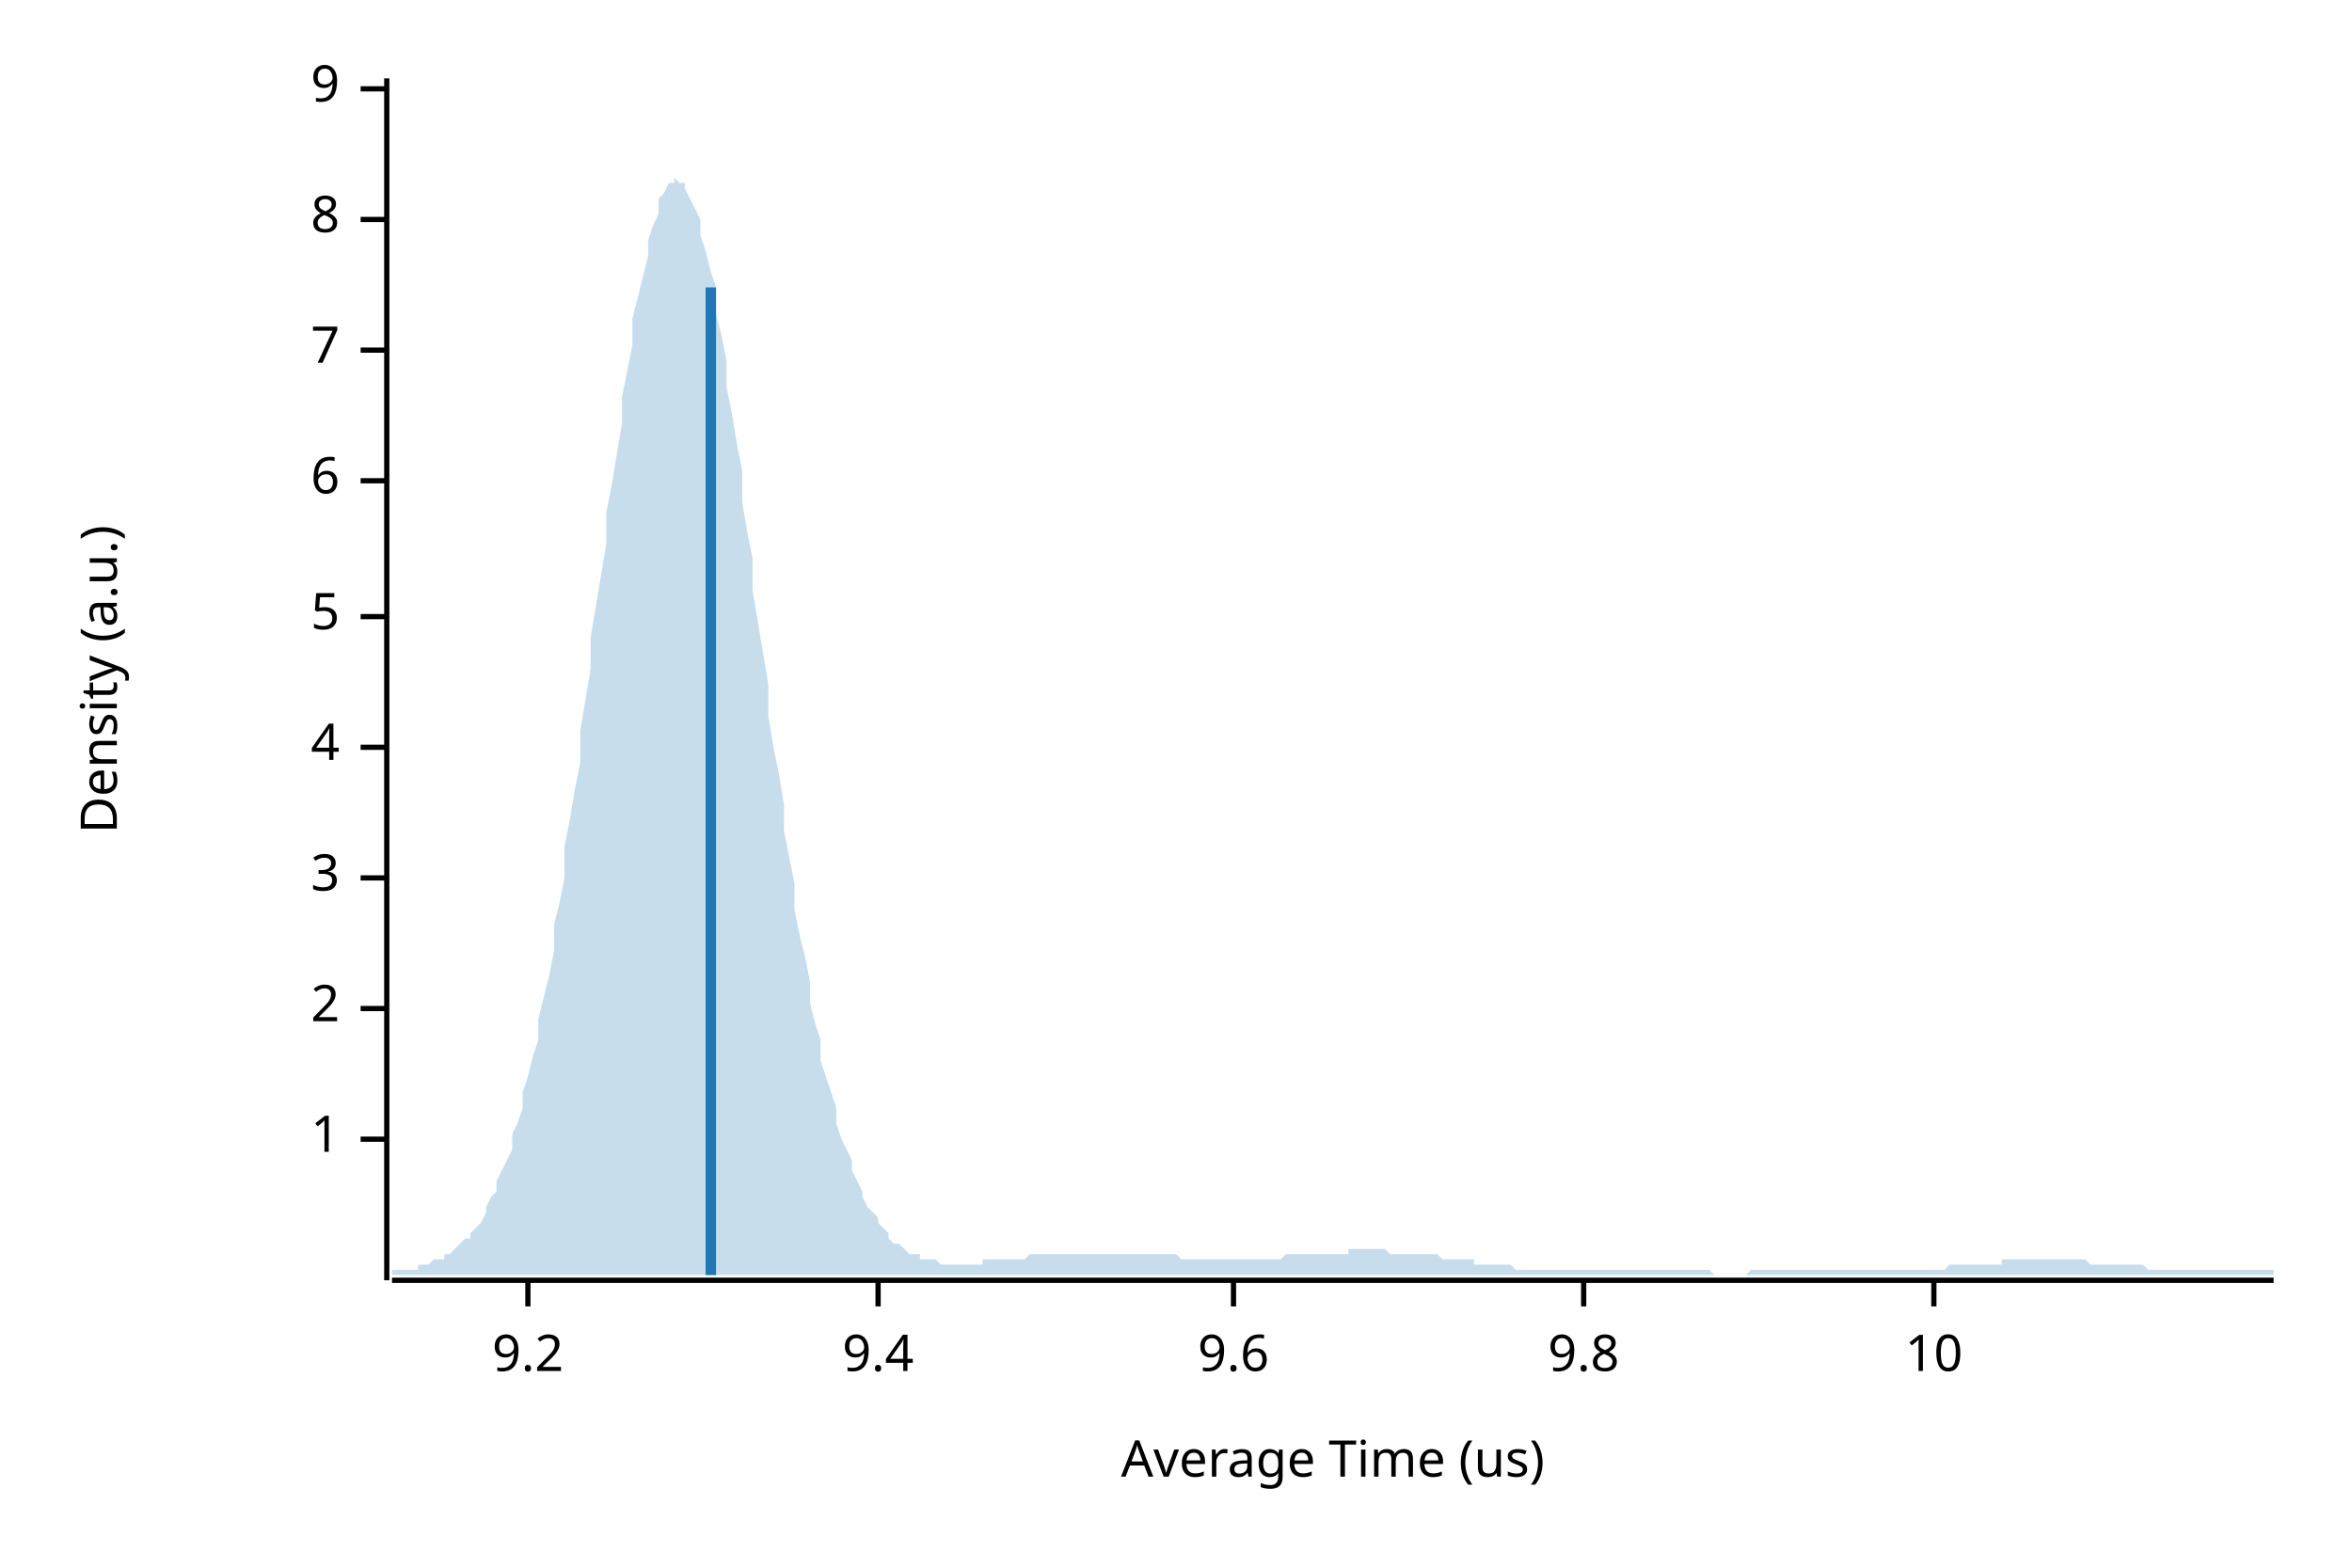
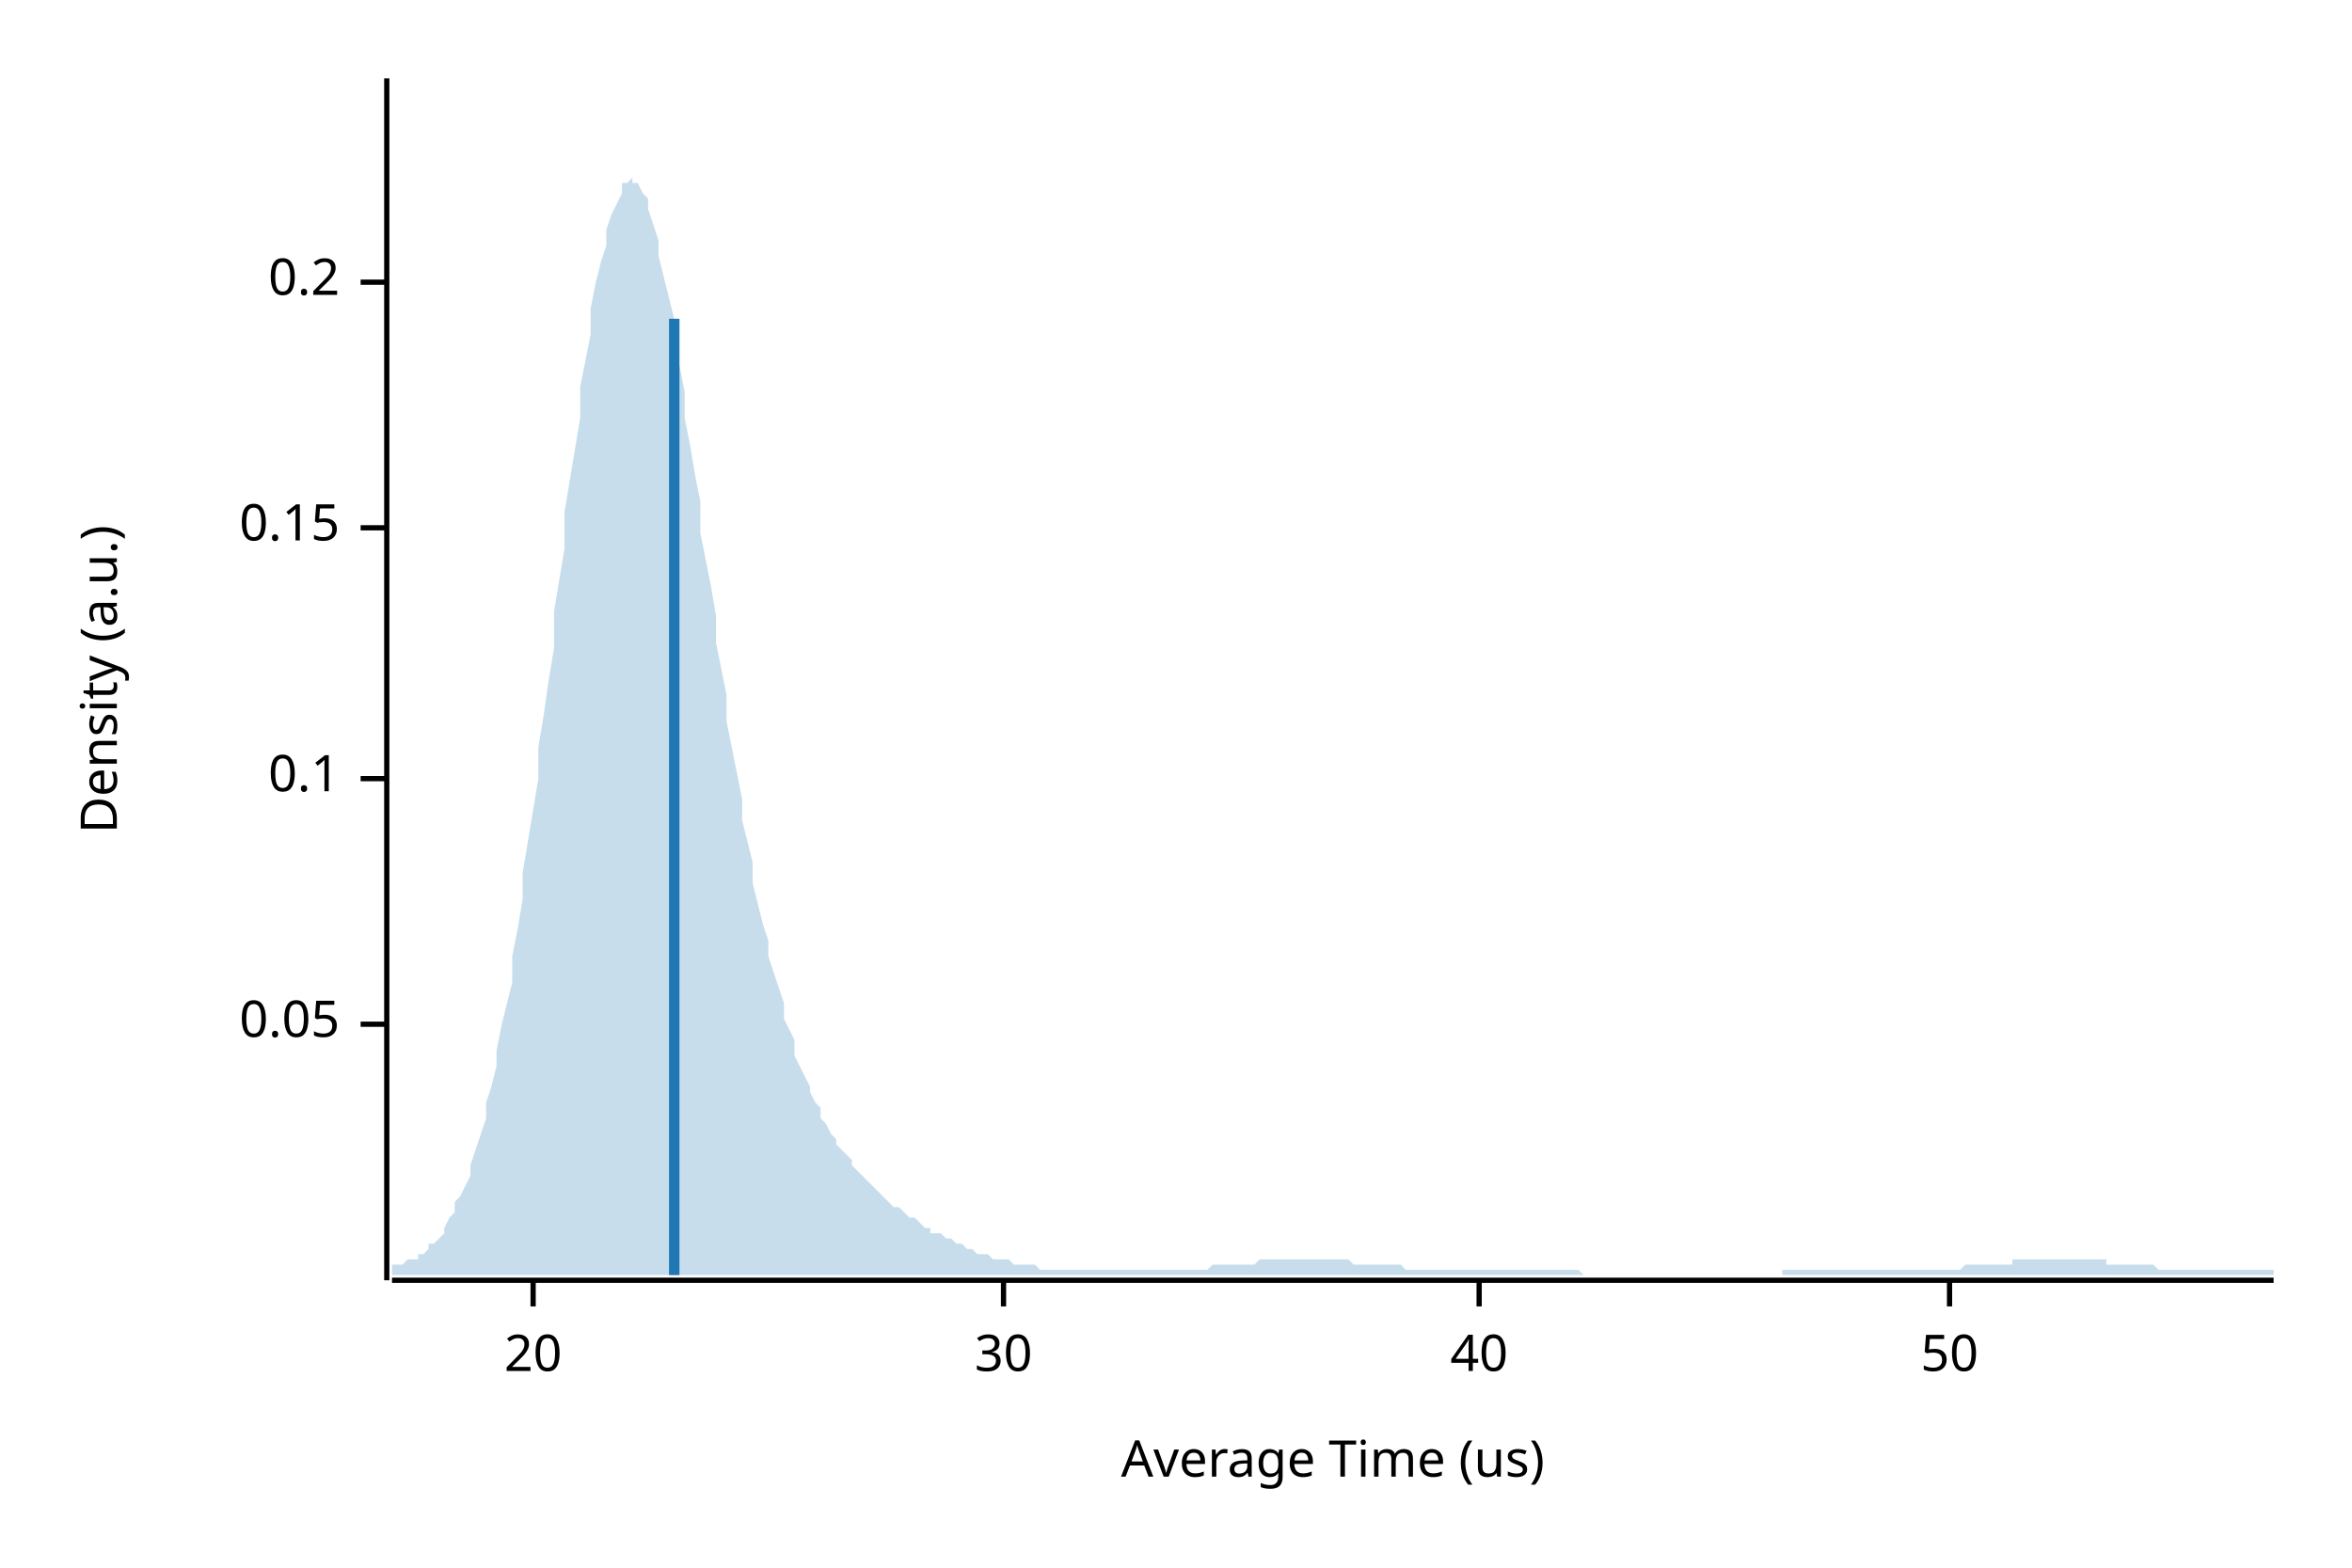
<svg xmlns="http://www.w3.org/2000/svg" width="450" height="300" viewBox="0 0 450 300">
  <text x="15" y="130" dy="0.76em" text-anchor="middle" font-family="sans-serif" font-size="9.677" opacity="1" fill="#000000" transform="rotate(270, 15, 130)">
Density (a.u.)
</text>
  <text x="255" y="285" dy="-0.5ex" text-anchor="middle" font-family="sans-serif" font-size="9.677" opacity="1" fill="#000000">
Average Time (us)
</text>
  <polyline fill="none" opacity="1" stroke="#000000" stroke-width="1" points="74,15 74,245 " />
-   <text x="65" y="218" dy="0.5ex" text-anchor="end" font-family="sans-serif" font-size="9.677" opacity="1" fill="#000000">
- 1
+   <text x="65" y="196" dy="0.5ex" text-anchor="end" font-family="sans-serif" font-size="9.677" opacity="1" fill="#000000">
+ 0.05
</text>
-   <polyline fill="none" opacity="1" stroke="#000000" stroke-width="1" points="69,218 74,218 " />
-   <text x="65" y="193" dy="0.5ex" text-anchor="end" font-family="sans-serif" font-size="9.677" opacity="1" fill="#000000">
- 2
+   <polyline fill="none" opacity="1" stroke="#000000" stroke-width="1" points="69,196 74,196 " />
+   <text x="65" y="149" dy="0.5ex" text-anchor="end" font-family="sans-serif" font-size="9.677" opacity="1" fill="#000000">
+ 0.1
</text>
-   <polyline fill="none" opacity="1" stroke="#000000" stroke-width="1" points="69,193 74,193 " />
-   <text x="65" y="168" dy="0.5ex" text-anchor="end" font-family="sans-serif" font-size="9.677" opacity="1" fill="#000000">
- 3
+   <polyline fill="none" opacity="1" stroke="#000000" stroke-width="1" points="69,149 74,149 " />
+   <text x="65" y="101" dy="0.5ex" text-anchor="end" font-family="sans-serif" font-size="9.677" opacity="1" fill="#000000">
+ 0.15
</text>
-   <polyline fill="none" opacity="1" stroke="#000000" stroke-width="1" points="69,168 74,168 " />
-   <text x="65" y="143" dy="0.5ex" text-anchor="end" font-family="sans-serif" font-size="9.677" opacity="1" fill="#000000">
- 4
+   <polyline fill="none" opacity="1" stroke="#000000" stroke-width="1" points="69,101 74,101 " />
+   <text x="65" y="54" dy="0.5ex" text-anchor="end" font-family="sans-serif" font-size="9.677" opacity="1" fill="#000000">
+ 0.2
</text>
-   <polyline fill="none" opacity="1" stroke="#000000" stroke-width="1" points="69,143 74,143 " />
-   <text x="65" y="118" dy="0.5ex" text-anchor="end" font-family="sans-serif" font-size="9.677" opacity="1" fill="#000000">
- 5
+   <polyline fill="none" opacity="1" stroke="#000000" stroke-width="1" points="69,54 74,54 " />
+   <polyline fill="none" opacity="1" stroke="#000000" stroke-width="1" points="75,245 435,245 " />
+   <text x="102" y="255" dy="0.76em" text-anchor="middle" font-family="sans-serif" font-size="9.677" opacity="1" fill="#000000">
+ 20
</text>
-   <polyline fill="none" opacity="1" stroke="#000000" stroke-width="1" points="69,118 74,118 " />
-   <text x="65" y="92" dy="0.5ex" text-anchor="end" font-family="sans-serif" font-size="9.677" opacity="1" fill="#000000">
- 6
+   <polyline fill="none" opacity="1" stroke="#000000" stroke-width="1" points="102,245 102,250 " />
+   <text x="192" y="255" dy="0.76em" text-anchor="middle" font-family="sans-serif" font-size="9.677" opacity="1" fill="#000000">
+ 30
</text>
-   <polyline fill="none" opacity="1" stroke="#000000" stroke-width="1" points="69,92 74,92 " />
-   <text x="65" y="67" dy="0.5ex" text-anchor="end" font-family="sans-serif" font-size="9.677" opacity="1" fill="#000000">
- 7
+   <polyline fill="none" opacity="1" stroke="#000000" stroke-width="1" points="192,245 192,250 " />
+   <text x="283" y="255" dy="0.76em" text-anchor="middle" font-family="sans-serif" font-size="9.677" opacity="1" fill="#000000">
+ 40
</text>
-   <polyline fill="none" opacity="1" stroke="#000000" stroke-width="1" points="69,67 74,67 " />
-   <text x="65" y="42" dy="0.5ex" text-anchor="end" font-family="sans-serif" font-size="9.677" opacity="1" fill="#000000">
- 8
+   <polyline fill="none" opacity="1" stroke="#000000" stroke-width="1" points="283,245 283,250 " />
+   <text x="373" y="255" dy="0.76em" text-anchor="middle" font-family="sans-serif" font-size="9.677" opacity="1" fill="#000000">
+ 50
</text>
-   <polyline fill="none" opacity="1" stroke="#000000" stroke-width="1" points="69,42 74,42 " />
-   <text x="65" y="17" dy="0.5ex" text-anchor="end" font-family="sans-serif" font-size="9.677" opacity="1" fill="#000000">
- 9
- </text>
-   <polyline fill="none" opacity="1" stroke="#000000" stroke-width="1" points="69,17 74,17 " />
-   <polyline fill="none" opacity="1" stroke="#000000" stroke-width="1" points="75,245 435,245 " />
-   <text x="101" y="255" dy="0.76em" text-anchor="middle" font-family="sans-serif" font-size="9.677" opacity="1" fill="#000000">
- 9.2
- </text>
-   <polyline fill="none" opacity="1" stroke="#000000" stroke-width="1" points="101,245 101,250 " />
-   <text x="168" y="255" dy="0.76em" text-anchor="middle" font-family="sans-serif" font-size="9.677" opacity="1" fill="#000000">
- 9.4
- </text>
-   <polyline fill="none" opacity="1" stroke="#000000" stroke-width="1" points="168,245 168,250 " />
-   <text x="236" y="255" dy="0.76em" text-anchor="middle" font-family="sans-serif" font-size="9.677" opacity="1" fill="#000000">
- 9.6
- </text>
-   <polyline fill="none" opacity="1" stroke="#000000" stroke-width="1" points="236,245 236,250 " />
-   <text x="303" y="255" dy="0.76em" text-anchor="middle" font-family="sans-serif" font-size="9.677" opacity="1" fill="#000000">
- 9.8
- </text>
-   <polyline fill="none" opacity="1" stroke="#000000" stroke-width="1" points="303,245 303,250 " />
-   <text x="370" y="255" dy="0.76em" text-anchor="middle" font-family="sans-serif" font-size="9.677" opacity="1" fill="#000000">
- 10
- </text>
-   <polyline fill="none" opacity="1" stroke="#000000" stroke-width="1" points="370,245 370,250 " />
-   <polygon opacity="0.25" fill="#1F78B4" points="75,243 75,243 76,243 77,243 77,243 78,243 79,243 80,243 80,242 81,242 82,242 82,242 83,241 84,241 85,241 85,240 86,240 87,239 87,239 88,238 89,237 90,237 90,236 91,235 92,234 93,232 93,231 94,229 95,228 95,226 96,224 97,222 98,220 98,217 99,215 100,212 100,209 101,206 102,202 103,199 103,195 104,191 105,187 106,182 106,177 107,173 108,168 108,162 109,157 110,151 111,146 111,140 112,134 113,128 113,122 114,116 115,110 116,104 116,98 117,93 118,87 119,81 119,76 120,71 121,66 121,61 122,57 123,53 124,49 124,46 125,43 126,41 126,38 127,37 128,35 129,35 129,34 130,35 131,35 131,36 132,38 133,40 134,42 134,45 135,48 136,52 137,55 137,60 138,64 139,69 139,74 140,79 141,85 142,90 142,96 143,102 144,107 144,113 145,119 146,125 147,131 147,137 148,143 149,148 150,154 150,159 151,164 152,169 152,174 153,179 154,183 155,188 155,192 156,196 157,199 157,203 158,206 159,209 160,212 160,215 161,218 162,220 163,222 163,224 164,226 165,228 165,229 166,231 167,232 168,233 168,234 169,235 170,236 170,237 171,238 172,238 173,239 173,239 174,240 175,240 176,240 176,241 177,241 178,241 178,241 179,241 180,242 181,242 181,242 182,242 183,242 183,242 184,242 185,242 186,242 186,242 187,242 188,242 188,241 189,241 190,241 191,241 191,241 192,241 193,241 194,241 194,241 195,241 196,241 196,241 197,240 198,240 199,240 199,240 200,240 201,240 201,240 202,240 203,240 204,240 204,240 205,240 206,240 207,240 207,240 208,240 209,240 209,240 210,240 211,240 212,240 212,240 213,240 214,240 214,240 215,240 216,240 217,240 217,240 218,240 219,240 220,240 220,240 221,240 222,240 222,240 223,240 224,240 225,240 225,240 226,241 227,241 227,241 228,241 229,241 230,241 230,241 231,241 232,241 232,241 233,241 234,241 235,241 235,241 236,241 237,241 238,241 238,241 239,241 240,241 240,241 241,241 242,241 243,241 243,241 244,241 245,241 245,241 246,240 247,240 248,240 248,240 249,240 250,240 251,240 251,240 252,240 253,240 253,240 254,240 255,240 256,240 256,240 257,240 258,240 258,239 259,239 260,239 261,239 261,239 262,239 263,239 264,239 264,239 265,239 266,240 266,240 267,240 268,240 269,240 269,240 270,240 271,240 271,240 272,240 273,240 274,240 274,240 275,240 276,241 277,241 277,241 278,241 279,241 279,241 280,241 281,241 282,241 282,242 283,242 284,242 284,242 285,242 286,242 287,242 287,242 288,242 289,242 289,242 290,243 291,243 292,243 292,243 293,243 294,243 295,243 295,243 296,243 297,243 297,243 298,243 299,243 300,243 300,243 301,243 302,243 302,243 303,243 304,243 305,243 305,243 306,243 307,243 308,243 308,243 309,243 310,243 310,243 311,243 312,243 313,243 313,243 314,243 315,243 315,243 316,243 317,243 318,243 318,243 319,243 320,243 321,243 321,243 322,243 323,243 323,243 324,243 325,243 326,243 326,243 327,243 328,244 328,244 329,244 330,244 331,244 331,244 332,244 333,244 333,244 334,244 335,243 336,243 336,243 337,243 338,243 339,243 339,243 340,243 341,243 341,243 342,243 343,243 344,243 344,243 345,243 346,243 346,243 347,243 348,243 349,243 349,243 350,243 351,243 352,243 352,243 353,243 354,243 354,243 355,243 356,243 357,243 357,243 358,243 359,243 359,243 360,243 361,243 362,243 362,243 363,243 364,243 365,243 365,243 366,243 367,243 367,243 368,243 369,243 370,243 370,243 371,243 372,243 372,243 373,242 374,242 375,242 375,242 376,242 377,242 378,242 378,242 379,242 380,242 380,242 381,242 382,242 383,242 383,241 384,241 385,241 385,241 386,241 387,241 388,241 388,241 389,241 390,241 390,241 391,241 392,241 393,241 393,241 394,241 395,241 396,241 396,241 397,241 398,241 398,241 399,241 400,242 401,242 401,242 402,242 403,242 403,242 404,242 405,242 406,242 406,242 407,242 408,242 409,242 409,242 410,242 411,243 411,243 412,243 413,243 414,243 414,243 415,243 416,243 416,243 417,243 418,243 419,243 419,243 420,243 421,243 422,243 422,243 423,243 424,243 424,243 425,243 426,243 427,243 427,243 428,243 429,243 429,243 430,243 431,243 432,243 432,243 433,243 434,243 435,243 435,244 75,244 " />
-   <polyline fill="none" opacity="1" stroke="#1F78B4" stroke-width="2" points="136,244 136,55 " />
+   <polyline fill="none" opacity="1" stroke="#000000" stroke-width="1" points="373,245 373,250 " />
+   <polygon opacity="0.25" fill="#1F78B4" points="75,243 75,242 76,242 77,242 77,242 78,241 79,241 80,241 80,240 81,240 82,239 82,238 83,238 84,237 85,236 85,235 86,233 87,232 87,230 88,229 89,227 90,225 90,223 91,220 92,217 93,214 93,211 94,208 95,204 95,201 96,196 97,192 98,188 98,183 99,178 100,172 100,167 101,161 102,155 103,149 103,143 104,137 105,130 106,124 106,117 107,111 108,105 108,98 109,92 110,86 111,80 111,74 112,69 113,64 113,59 114,54 115,50 116,47 116,44 117,41 118,39 119,37 119,35 120,35 121,34 121,35 122,35 123,37 124,38 124,40 125,43 126,46 126,49 127,53 128,57 129,61 129,65 130,70 131,75 131,80 132,85 133,91 134,96 134,102 135,107 136,112 137,118 137,123 138,128 139,133 139,138 140,143 141,148 142,153 142,157 143,161 144,165 144,169 145,173 146,177 147,180 147,183 148,186 149,189 150,192 150,195 151,197 152,199 152,202 153,204 154,206 155,208 155,209 156,211 157,212 157,214 158,215 159,217 160,218 160,219 161,220 162,221 163,222 163,223 164,224 165,225 165,225 166,226 167,227 168,228 168,228 169,229 170,230 170,230 171,231 172,231 173,232 173,232 174,233 175,233 176,234 176,234 177,235 178,235 178,236 179,236 180,236 181,237 181,237 182,237 183,238 183,238 184,238 185,239 186,239 186,239 187,240 188,240 188,240 189,240 190,241 191,241 191,241 192,241 193,241 194,242 194,242 195,242 196,242 196,242 197,242 198,242 199,243 199,243 200,243 201,243 201,243 202,243 203,243 204,243 204,243 205,243 206,243 207,243 207,243 208,243 209,243 209,243 210,243 211,243 212,243 212,243 213,243 214,243 214,243 215,243 216,243 217,243 217,243 218,243 219,243 220,243 220,243 221,243 222,243 222,243 223,243 224,243 225,243 225,243 226,243 227,243 227,243 228,243 229,243 230,243 230,243 231,243 232,242 232,242 233,242 234,242 235,242 235,242 236,242 237,242 238,242 238,242 239,242 240,242 240,242 241,241 242,241 243,241 243,241 244,241 245,241 245,241 246,241 247,241 248,241 248,241 249,241 250,241 251,241 251,241 252,241 253,241 253,241 254,241 255,241 256,241 256,241 257,241 258,241 258,241 259,242 260,242 261,242 261,242 262,242 263,242 264,242 264,242 265,242 266,242 266,242 267,242 268,242 269,243 269,243 270,243 271,243 271,243 272,243 273,243 274,243 274,243 275,243 276,243 277,243 277,243 278,243 279,243 279,243 280,243 281,243 282,243 282,243 283,243 284,243 284,243 285,243 286,243 287,243 287,243 288,243 289,243 289,243 290,243 291,243 292,243 292,243 293,243 294,243 295,243 295,243 296,243 297,243 297,243 298,243 299,243 300,243 300,243 301,243 302,243 302,243 303,244 304,244 305,244 305,244 306,244 307,244 308,244 308,244 309,244 310,244 310,244 311,244 312,244 313,244 313,244 314,244 315,244 315,244 316,244 317,244 318,244 318,244 319,244 320,244 321,244 321,244 322,244 323,244 323,244 324,244 325,244 326,244 326,244 327,244 328,244 328,244 329,244 330,244 331,244 331,244 332,244 333,244 333,244 334,244 335,244 336,244 336,244 337,244 338,244 339,244 339,244 340,244 341,244 341,243 342,243 343,243 344,243 344,243 345,243 346,243 346,243 347,243 348,243 349,243 349,243 350,243 351,243 352,243 352,243 353,243 354,243 354,243 355,243 356,243 357,243 357,243 358,243 359,243 359,243 360,243 361,243 362,243 362,243 363,243 364,243 365,243 365,243 366,243 367,243 367,243 368,243 369,243 370,243 370,243 371,243 372,243 372,243 373,243 374,243 375,243 375,243 376,242 377,242 378,242 378,242 379,242 380,242 380,242 381,242 382,242 383,242 383,242 384,242 385,242 385,241 386,241 387,241 388,241 388,241 389,241 390,241 390,241 391,241 392,241 393,241 393,241 394,241 395,241 396,241 396,241 397,241 398,241 398,241 399,241 400,241 401,241 401,241 402,241 403,241 403,242 404,242 405,242 406,242 406,242 407,242 408,242 409,242 409,242 410,242 411,242 411,242 412,242 413,243 414,243 414,243 415,243 416,243 416,243 417,243 418,243 419,243 419,243 420,243 421,243 422,243 422,243 423,243 424,243 424,243 425,243 426,243 427,243 427,243 428,243 429,243 429,243 430,243 431,243 432,243 432,243 433,243 434,243 435,243 435,244 75,244 " />
+   <polyline fill="none" opacity="1" stroke="#1F78B4" stroke-width="2" points="129,244 129,61 " />
</svg>
